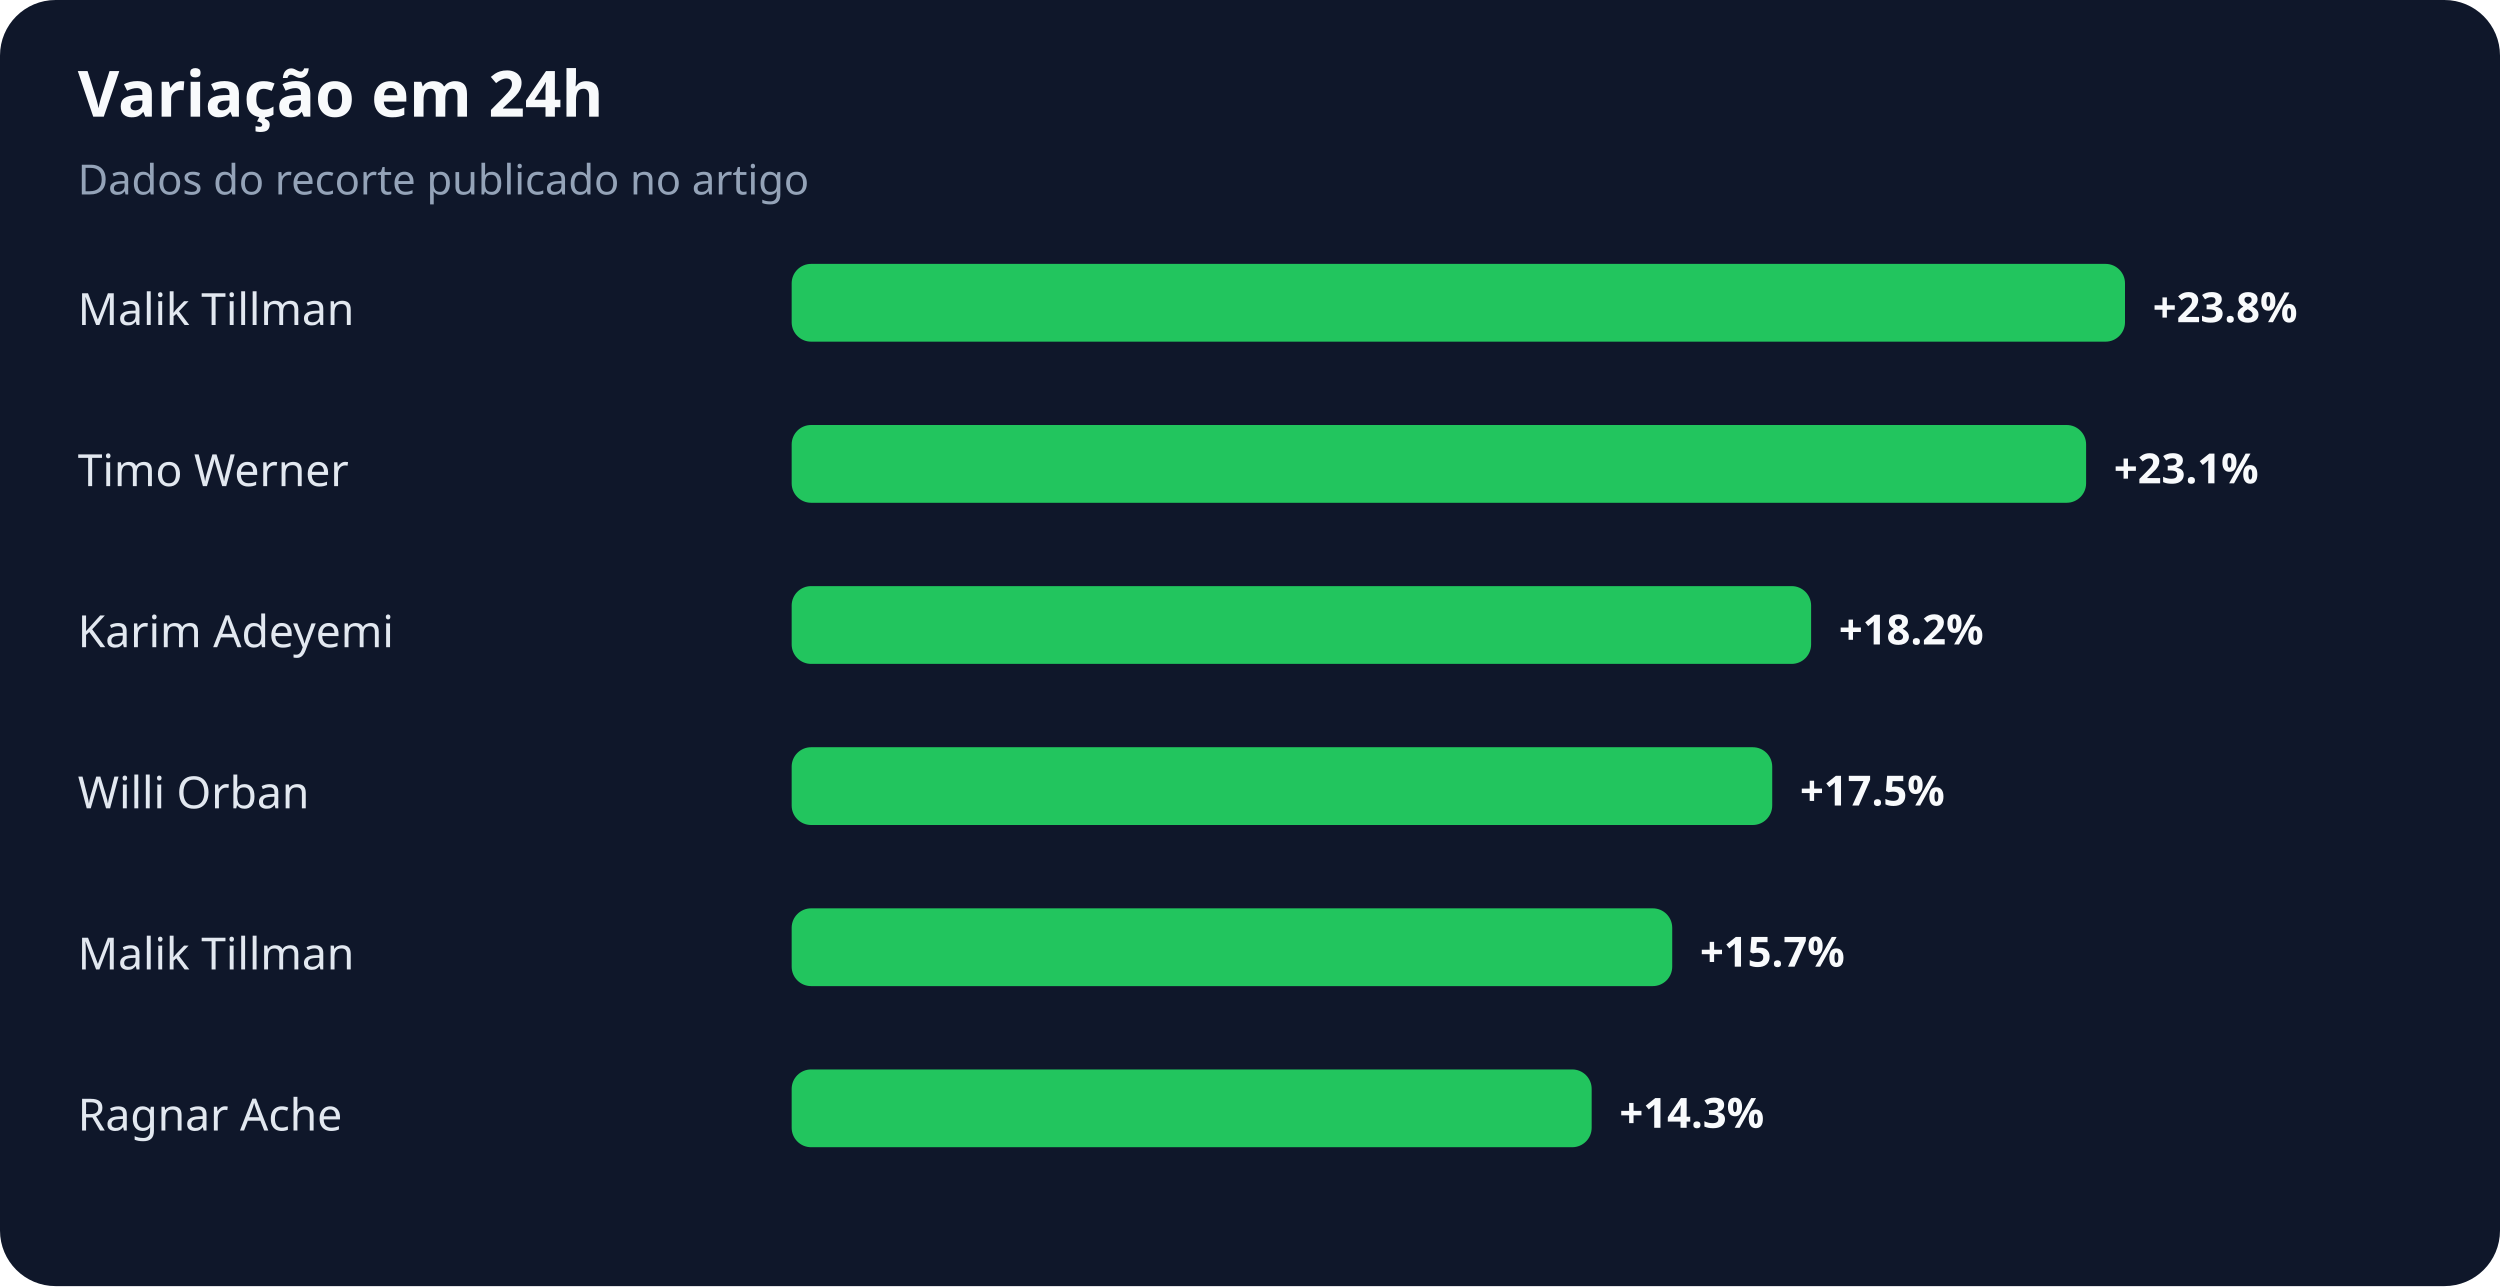
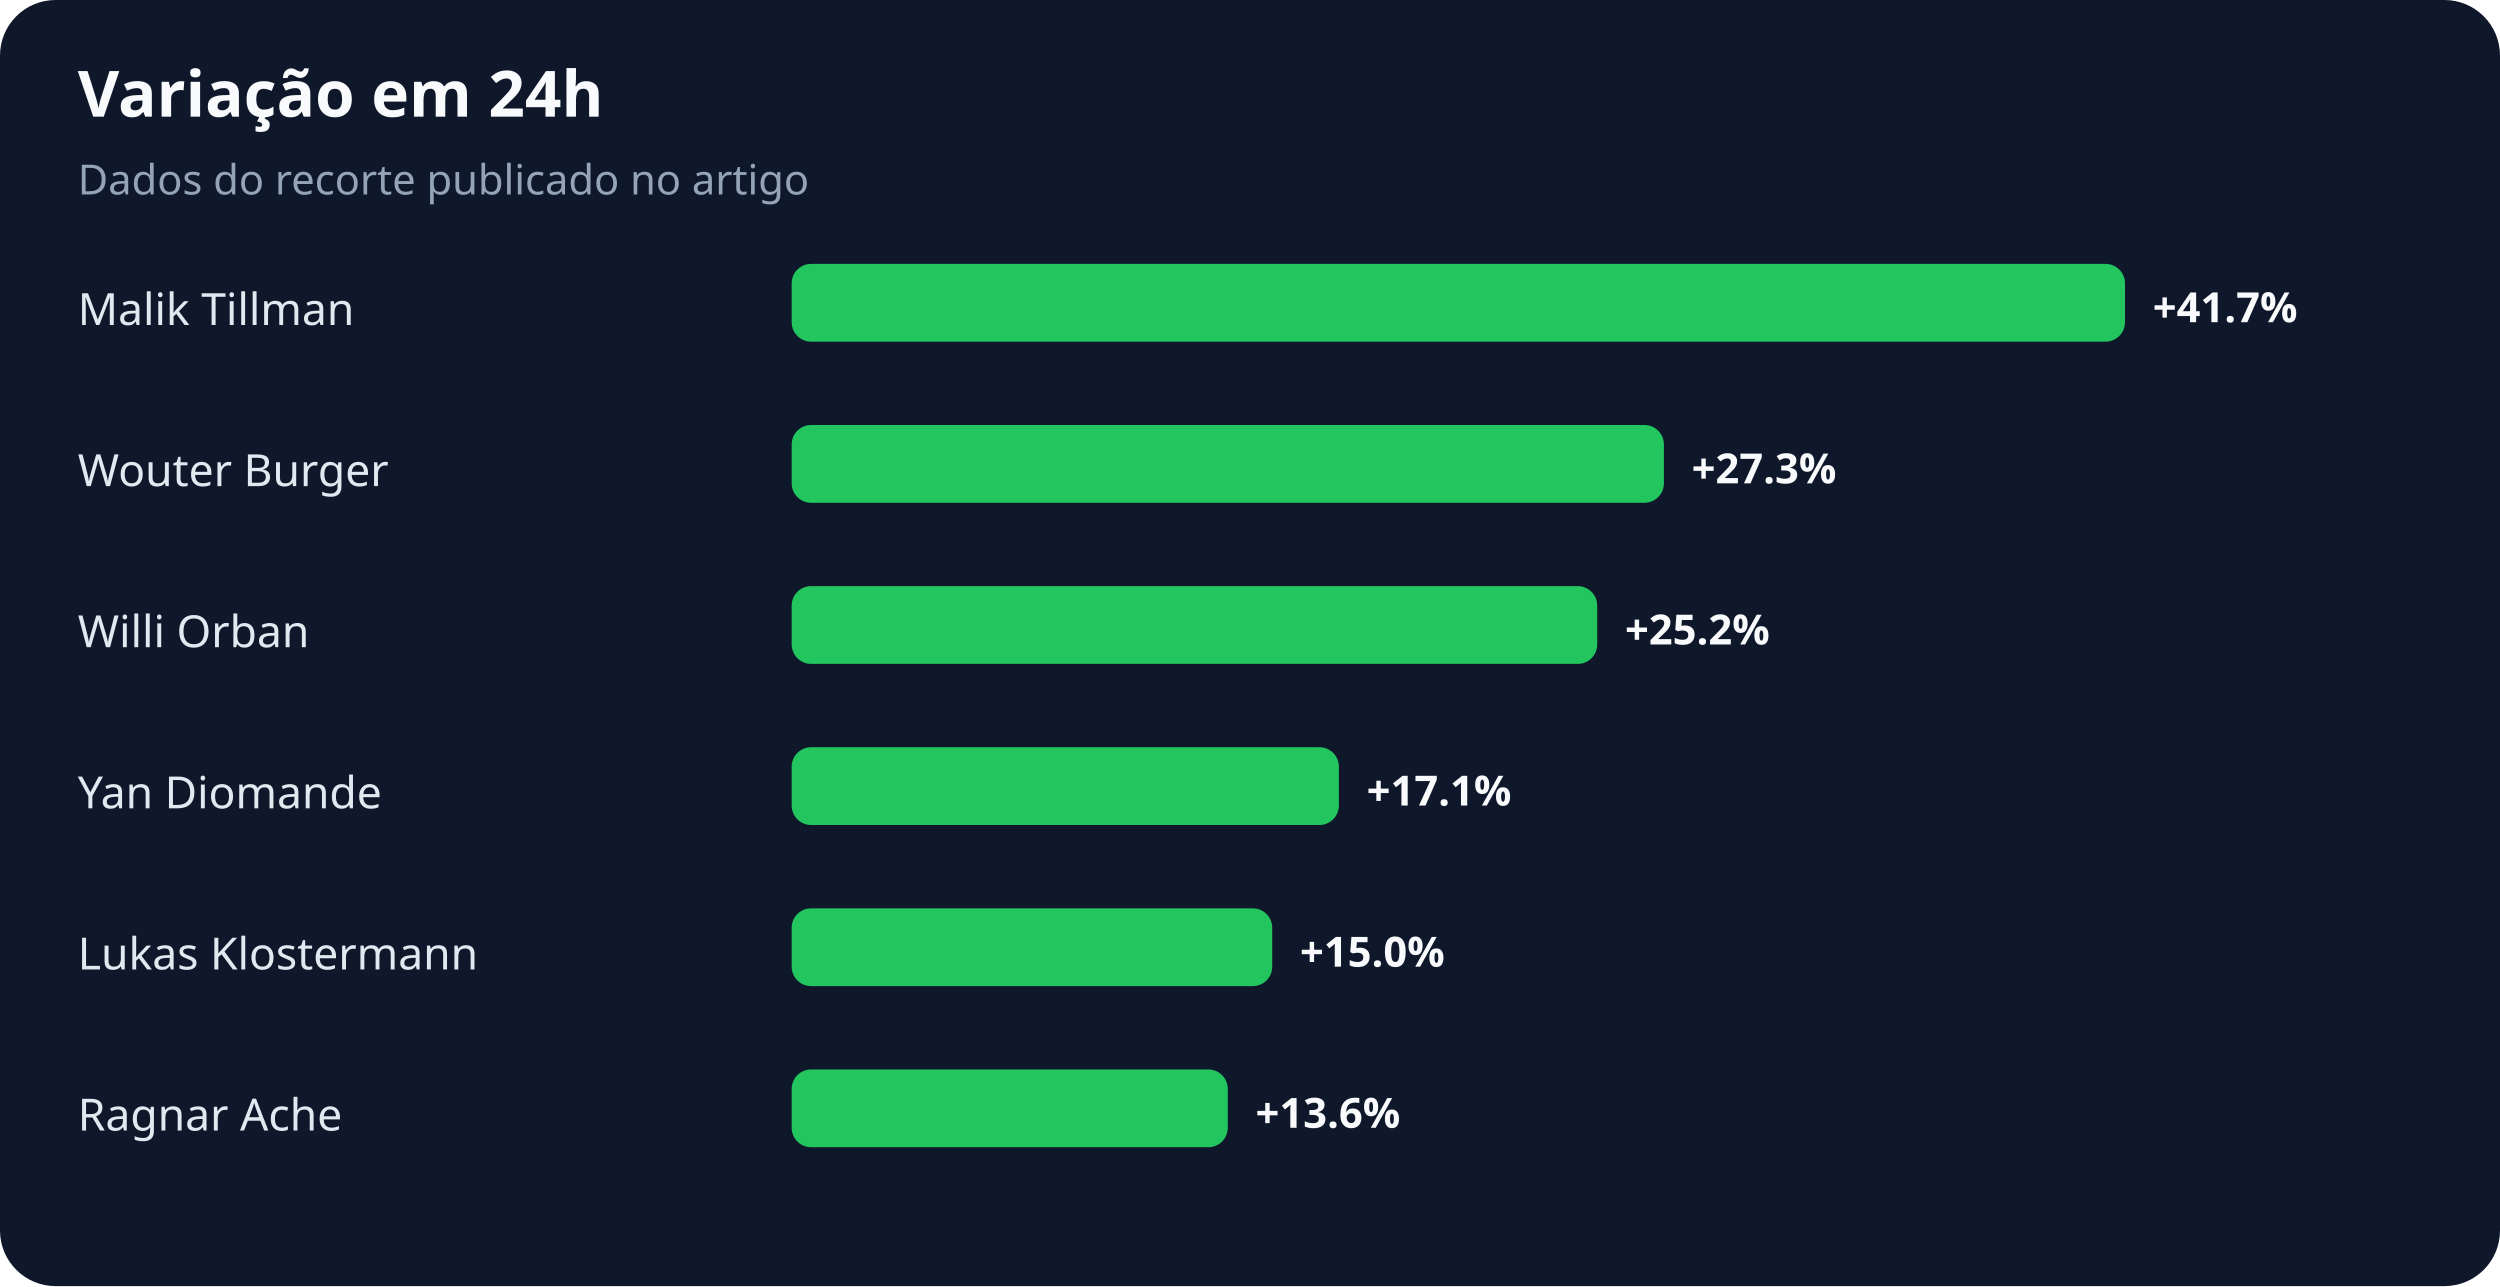
<svg xmlns="http://www.w3.org/2000/svg" width="900" height="463" viewBox="0 0 900 463" role="img" aria-labelledby="title desc">
  <rect width="100%" height="100%" rx="20" fill="#0f172a" />
  <text x="28" y="42" fill="#f8fafc" font-family="system-ui,sans-serif" font-size="23" font-weight="700">Variação em 24h</text>
  <text x="28" y="70" fill="#94a3b8" font-family="system-ui,sans-serif" font-size="15">Dados do recorte publicado no artigo</text>
  <text x="28" y="117" fill="#e2e8f0" font-family="system-ui,sans-serif" font-size="16">Malik Tillman</text>
  <rect x="285" y="95" width="480" height="28" rx="7" fill="#22c55e" />
-   <text x="775" y="116" fill="#f8fafc" font-family="system-ui,sans-serif" font-size="15" font-weight="700">+23.8%</text>
-   <text x="28" y="175" fill="#e2e8f0" font-family="system-ui,sans-serif" font-size="16">Timo Werner</text>
-   <rect x="285" y="153" width="466" height="28" rx="7" fill="#22c55e" />
-   <text x="761" y="174" fill="#f8fafc" font-family="system-ui,sans-serif" font-size="15" font-weight="700">+23.1%</text>
-   <text x="28" y="233" fill="#e2e8f0" font-family="system-ui,sans-serif" font-size="16">Karim Adeyemi</text>
-   <rect x="285" y="211" width="367" height="28" rx="7" fill="#22c55e" />
-   <text x="662" y="232" fill="#f8fafc" font-family="system-ui,sans-serif" font-size="15" font-weight="700">+18.2%</text>
-   <text x="28" y="291" fill="#e2e8f0" font-family="system-ui,sans-serif" font-size="16">Willi Orban</text>
-   <rect x="285" y="269" width="353" height="28" rx="7" fill="#22c55e" />
-   <text x="648" y="290" fill="#f8fafc" font-family="system-ui,sans-serif" font-size="15" font-weight="700">+17.5%</text>
-   <text x="28" y="349" fill="#e2e8f0" font-family="system-ui,sans-serif" font-size="16">Malik Tillman</text>
-   <rect x="285" y="327" width="317" height="28" rx="7" fill="#22c55e" />
-   <text x="612" y="348" fill="#f8fafc" font-family="system-ui,sans-serif" font-size="15" font-weight="700">+15.7%</text>
+   <text x="775" y="116" fill="#f8fafc" font-family="system-ui,sans-serif" font-size="15" font-weight="700">+41.7%</text>
+   <text x="28" y="175" fill="#e2e8f0" font-family="system-ui,sans-serif" font-size="16">Wouter Burger</text>
+   <rect x="285" y="153" width="314" height="28" rx="7" fill="#22c55e" />
+   <text x="609" y="174" fill="#f8fafc" font-family="system-ui,sans-serif" font-size="15" font-weight="700">+27.3%</text>
+   <text x="28" y="233" fill="#e2e8f0" font-family="system-ui,sans-serif" font-size="16">Willi Orban</text>
+   <rect x="285" y="211" width="290" height="28" rx="7" fill="#22c55e" />
+   <text x="585" y="232" fill="#f8fafc" font-family="system-ui,sans-serif" font-size="15" font-weight="700">+25.2%</text>
+   <text x="28" y="291" fill="#e2e8f0" font-family="system-ui,sans-serif" font-size="16">Yan Diomande</text>
+   <rect x="285" y="269" width="197" height="28" rx="7" fill="#22c55e" />
+   <text x="492" y="290" fill="#f8fafc" font-family="system-ui,sans-serif" font-size="15" font-weight="700">+17.1%</text>
+   <text x="28" y="349" fill="#e2e8f0" font-family="system-ui,sans-serif" font-size="16">Lukas Klostermann</text>
+   <rect x="285" y="327" width="173" height="28" rx="7" fill="#22c55e" />
+   <text x="468" y="348" fill="#f8fafc" font-family="system-ui,sans-serif" font-size="15" font-weight="700">+15.0%</text>
  <text x="28" y="407" fill="#e2e8f0" font-family="system-ui,sans-serif" font-size="16">Ragnar Ache</text>
-   <rect x="285" y="385" width="288" height="28" rx="7" fill="#22c55e" />
-   <text x="583" y="406" fill="#f8fafc" font-family="system-ui,sans-serif" font-size="15" font-weight="700">+14.3%</text>
+   <rect x="285" y="385" width="157" height="28" rx="7" fill="#22c55e" />
+   <text x="452" y="406" fill="#f8fafc" font-family="system-ui,sans-serif" font-size="15" font-weight="700">+13.6%</text>
</svg>
